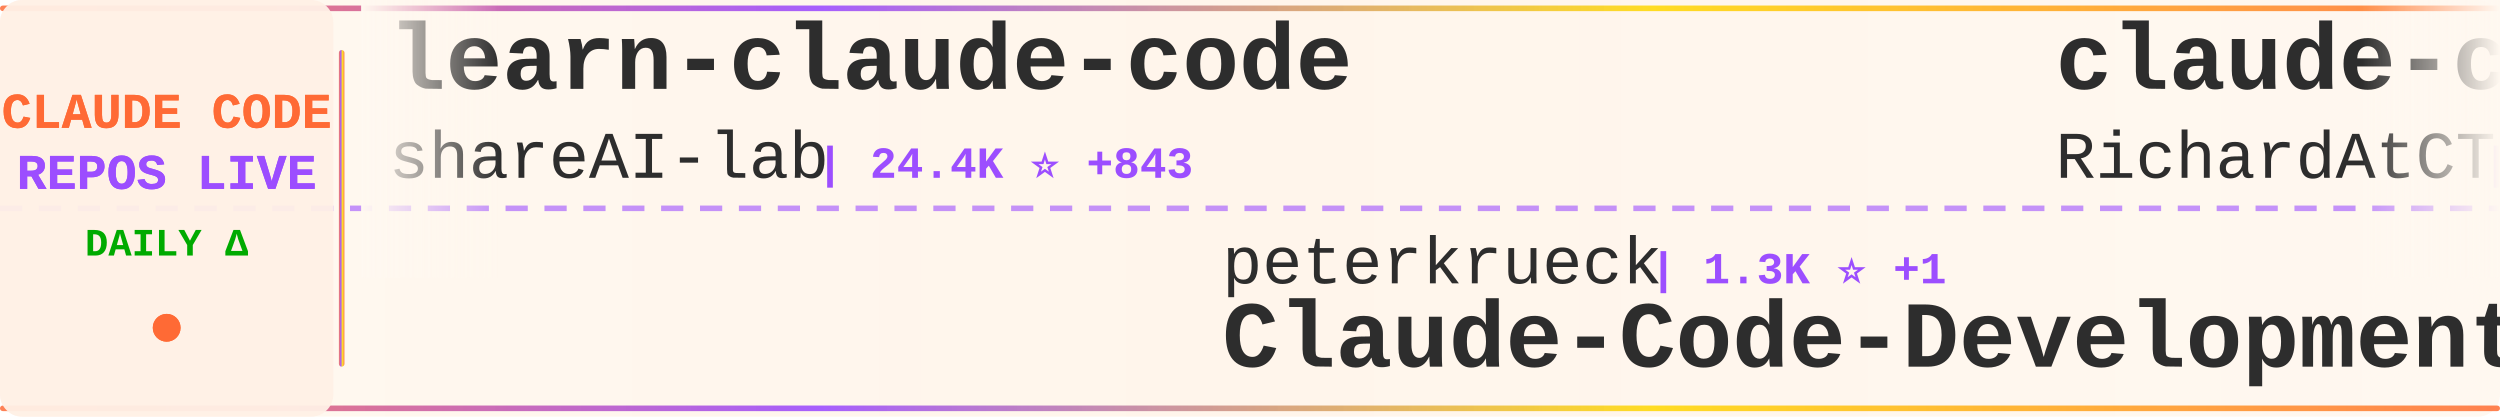
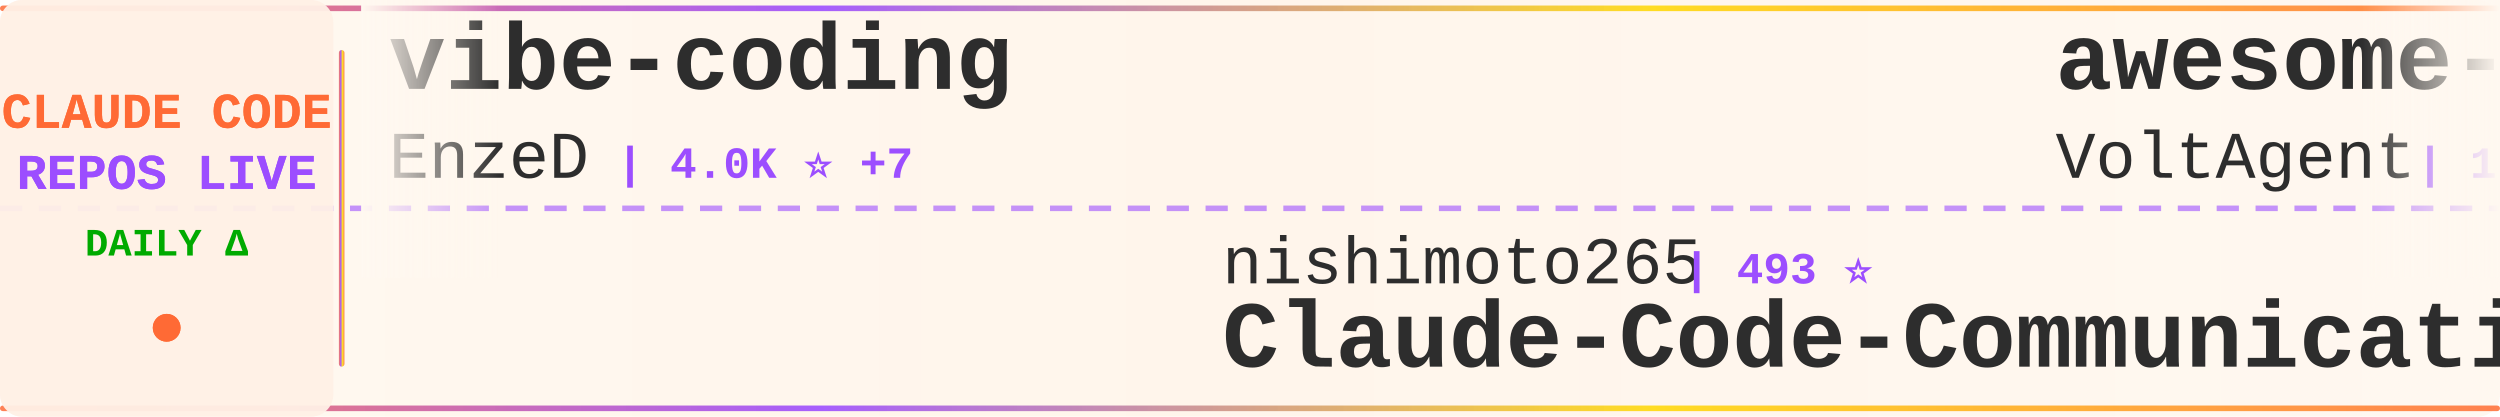
<svg xmlns="http://www.w3.org/2000/svg" width="900" height="150">
  <defs>
    <linearGradient id="tickerBg" x1="0%" y1="0%" x2="100%" y2="0%">
      <stop offset="0%" style="stop-color:#fff8f0;stop-opacity:0.98" />
      <stop offset="50%" style="stop-color:#fff5eb;stop-opacity:1" />
      <stop offset="100%" style="stop-color:#fff8f0;stop-opacity:0.98" />
    </linearGradient>
    <linearGradient id="borderGrad" x1="0%" y1="0%" x2="100%" y2="0%">
      <stop offset="0%" style="stop-color:#FF6B35;stop-opacity:0.85">
        <animate attributeName="stop-opacity" values="0.85;1;0.85" dur="2s" repeatCount="indefinite" />
      </stop>
      <stop offset="33%" style="stop-color:#9C4EFF;stop-opacity:0.9">
        <animate attributeName="stop-opacity" values="0.9;1;0.9" dur="2.2s" repeatCount="indefinite" />
      </stop>
      <stop offset="66%" style="stop-color:#FFD700;stop-opacity:0.85">
        <animate attributeName="stop-opacity" values="0.85;1;0.85" dur="1.8s" repeatCount="indefinite" />
      </stop>
      <stop offset="100%" style="stop-color:#FF6B35;stop-opacity:0.85">
        <animate attributeName="stop-opacity" values="0.85;1;0.85" dur="2s" repeatCount="indefinite" />
      </stop>
    </linearGradient>
    <filter id="textGlow">
      <feGaussianBlur stdDeviation="0.15" result="coloredBlur" />
      <feMerge>
        <feMergeNode in="coloredBlur" />
        <feMergeNode in="SourceGraphic" />
      </feMerge>
    </filter>
    <filter id="metricGlow">
      <feGaussianBlur stdDeviation="0.2" result="coloredBlur" />
      <feMerge>
        <feMergeNode in="coloredBlur" />
        <feMergeNode in="SourceGraphic" />
      </feMerge>
    </filter>
    <linearGradient id="leftFade" x1="0%" y1="0%" x2="100%" y2="0%">
      <stop offset="0%" style="stop-color:#fff8f0;stop-opacity:1" />
      <stop offset="100%" style="stop-color:#fff8f0;stop-opacity:0" />
    </linearGradient>
    <linearGradient id="rightFade" x1="0%" y1="0%" x2="100%" y2="0%">
      <stop offset="0%" style="stop-color:#fff8f0;stop-opacity:0" />
      <stop offset="100%" style="stop-color:#fff8f0;stop-opacity:1" />
    </linearGradient>
  </defs>
  <rect width="900" height="150" fill="url(#tickerBg)" rx="8" />
  <rect x="0" y="2" width="900" height="2" fill="url(#borderGrad)" rx="1" />
  <rect x="0" y="146" width="900" height="2" fill="url(#borderGrad)" rx="1" />
  <line x1="0" y1="75" x2="900" y2="75" stroke="#9C4EFF" stroke-width="2" stroke-dasharray="8 6" opacity="0.6" />
  <rect x="0" y="0" width="120" height="150" fill="#fff0e6" opacity="0.95" rx="8" />
  <text x="60" y="46" font-family="'Courier New', monospace" font-size="18" font-weight="bold" fill="#FF6B35" text-anchor="middle" filter="url(#textGlow)">
    CLAUDE CODE
  </text>
  <text x="60" y="68" font-family="'Courier New', monospace" font-size="18" font-weight="bold" fill="#9C4EFF" text-anchor="middle" filter="url(#textGlow)">
    REPOS LIVE
  </text>
  <text x="60" y="92" font-family="'Courier New', monospace" font-size="14" font-weight="bold" fill="#00aa00" text-anchor="middle">
    DAILY Δ
  </text>
  <circle cx="60" cy="118" r="5" fill="#FF6B35" filter="url(#metricGlow)">
    <animate attributeName="r" values="4;6;4" dur="1.5s" repeatCount="indefinite" />
    <animate attributeName="opacity" values="0.6;1;0.6" dur="1.5s" repeatCount="indefinite" />
  </circle>
  <rect x="122" y="18" width="2" height="114" fill="url(#borderGrad)" rx="1" />
  <clipPath id="tickerClip">
    <rect x="130" y="0" width="770" height="150" />
  </clipPath>
  <g clip-path="url(#tickerClip)">
    <g id="tickerItems">
      <animateTransform attributeName="transform" attributeType="XML" type="translate" from="0 0" to="-3000 0" dur="54s" repeatCount="indefinite" />
      <g transform="translate(0, 0)">
-         <text x="140" y="32" font-family="'Courier New', monospace" font-size="34" font-weight="bold" fill="#2d2d2d">learn-claude-code</text>
-         <text x="140" y="64" font-family="'Courier New', monospace" font-size="24" font-weight="normal" fill="#2d2d2d" opacity="1.0">shareAI-lab</text>
-         <text x="294" y="64" font-family="'Courier New', monospace" font-size="16" font-weight="bold" fill="#9C4EFF"> | 24.4K ⭐ +843</text>
+         <text x="140" y="32" font-family="'Courier New', monospace" font-size="34" font-weight="bold" fill="#2d2d2d">vibe-coding</text>
+         <text x="140" y="64" font-family="'Courier New', monospace" font-size="24" font-weight="normal" fill="#2d2d2d" opacity="1.0">EnzeD</text>
+         <text x="222" y="64" font-family="'Courier New', monospace" font-size="16" font-weight="bold" fill="#9C4EFF"> | 4.0K ⭐ +7</text>
      </g>
      <g transform="translate(300, 0)">
-         <text x="140" y="102" font-family="'Courier New', monospace" font-size="24" font-weight="normal" fill="#2d2d2d" opacity="1.0">peterkrueck</text>
-         <text x="294" y="102" font-family="'Courier New', monospace" font-size="16" font-weight="bold" fill="#9C4EFF"> | 1.3K ⭐ +1</text>
-         <text x="140" y="132" font-family="'Courier New', monospace" font-size="34" font-weight="bold" fill="#2d2d2d">Claude-Code-Development-...</text>
+         <text x="140" y="102" font-family="'Courier New', monospace" font-size="24" font-weight="normal" fill="#2d2d2d" opacity="1.0">nishimoto265</text>
+         <text x="306" y="102" font-family="'Courier New', monospace" font-size="16" font-weight="bold" fill="#9C4EFF"> | 493 ⭐</text>
+         <text x="140" y="132" font-family="'Courier New', monospace" font-size="34" font-weight="bold" fill="#2d2d2d">Claude-Code-Communicatio...</text>
      </g>
      <g transform="translate(600, 0)">
-         <text x="140" y="32" font-family="'Courier New', monospace" font-size="34" font-weight="bold" fill="#2d2d2d">claude-code-telegram</text>
-         <text x="140" y="64" font-family="'Courier New', monospace" font-size="24" font-weight="normal" fill="#2d2d2d" opacity="1.0">RichardAtCT</text>
-         <text x="294" y="64" font-family="'Courier New', monospace" font-size="16" font-weight="bold" fill="#9C4EFF"> | 2.0K ⭐ +26</text>
+         <text x="140" y="32" font-family="'Courier New', monospace" font-size="34" font-weight="bold" fill="#2d2d2d">awesome-claude-code-suba...</text>
+         <text x="140" y="64" font-family="'Courier New', monospace" font-size="24" font-weight="normal" fill="#2d2d2d" opacity="1.0">VoltAgent</text>
+         <text x="270" y="64" font-family="'Courier New', monospace" font-size="16" font-weight="bold" fill="#9C4EFF"> | 13.0K ⭐ +116</text>
      </g>
      <g transform="translate(900, 0)">
-         <text x="140" y="102" font-family="'Courier New', monospace" font-size="24" font-weight="normal" fill="#2d2d2d" opacity="1.0">code-yeongyu</text>
-         <text x="306" y="102" font-family="'Courier New', monospace" font-size="16" font-weight="bold" fill="#9C4EFF"> | 38.3K ⭐ +343</text>
-         <text x="140" y="132" font-family="'Courier New', monospace" font-size="34" font-weight="bold" fill="#2d2d2d">oh-my-openagent</text>
+         <text x="140" y="102" font-family="'Courier New', monospace" font-size="24" font-weight="normal" fill="#2d2d2d" opacity="1.0">Njengah</text>
+         <text x="246" y="102" font-family="'Courier New', monospace" font-size="16" font-weight="bold" fill="#9C4EFF"> | 1.4K ⭐ +2</text>
+         <text x="140" y="132" font-family="'Courier New', monospace" font-size="34" font-weight="bold" fill="#2d2d2d">claude-code-cheat-sheet</text>
      </g>
      <g transform="translate(1200, 0)">
-         <text x="140" y="32" font-family="'Courier New', monospace" font-size="34" font-weight="bold" fill="#2d2d2d">claude-code</text>
-         <text x="140" y="64" font-family="'Courier New', monospace" font-size="24" font-weight="normal" fill="#2d2d2d" opacity="1.0">MadAppGang</text>
-         <text x="282" y="64" font-family="'Courier New', monospace" font-size="16" font-weight="bold" fill="#9C4EFF"> | 242 ⭐</text>
+         <text x="140" y="32" font-family="'Courier New', monospace" font-size="34" font-weight="bold" fill="#2d2d2d">claude-code-mastering</text>
+         <text x="140" y="64" font-family="'Courier New', monospace" font-size="24" font-weight="normal" fill="#2d2d2d" opacity="1.0">revfactory</text>
+         <text x="282" y="64" font-family="'Courier New', monospace" font-size="16" font-weight="bold" fill="#9C4EFF"> | 759 ⭐</text>
      </g>
      <g transform="translate(1500, 0)">
-         <text x="140" y="102" font-family="'Courier New', monospace" font-size="24" font-weight="normal" fill="#2d2d2d" opacity="1.0">cixingguangming55555</text>
-         <text x="402" y="102" font-family="'Courier New', monospace" font-size="16" font-weight="bold" fill="#9C4EFF"> | 2.5K ⭐</text>
-         <text x="140" y="132" font-family="'Courier New', monospace" font-size="34" font-weight="bold" fill="#2d2d2d">wechat-bot</text>
+         <text x="140" y="102" font-family="'Courier New', monospace" font-size="24" font-weight="normal" fill="#2d2d2d" opacity="1.0">farion1231</text>
+         <text x="282" y="102" font-family="'Courier New', monospace" font-size="16" font-weight="bold" fill="#9C4EFF"> | 25.8K ⭐ +510</text>
+         <text x="140" y="132" font-family="'Courier New', monospace" font-size="34" font-weight="bold" fill="#2d2d2d">cc-switch</text>
      </g>
      <g transform="translate(1800, 0)">
-         <text x="140" y="32" font-family="'Courier New', monospace" font-size="34" font-weight="bold" fill="#2d2d2d">claude-code-skills</text>
-         <text x="140" y="64" font-family="'Courier New', monospace" font-size="24" font-weight="normal" fill="#2d2d2d" opacity="1.0">daymade</text>
-         <text x="246" y="64" font-family="'Courier New', monospace" font-size="16" font-weight="bold" fill="#9C4EFF"> | 634 ⭐ +9</text>
+         <text x="140" y="32" font-family="'Courier New', monospace" font-size="34" font-weight="bold" fill="#2d2d2d">Claudable</text>
+         <text x="140" y="64" font-family="'Courier New', monospace" font-size="24" font-weight="normal" fill="#2d2d2d" opacity="1.0">opactorai</text>
+         <text x="270" y="64" font-family="'Courier New', monospace" font-size="16" font-weight="bold" fill="#9C4EFF"> | 3.8K ⭐ +15</text>
      </g>
      <g transform="translate(2100, 0)">
-         <text x="140" y="102" font-family="'Courier New', monospace" font-size="24" font-weight="normal" fill="#2d2d2d" opacity="1.0">sugyan</text>
-         <text x="234" y="102" font-family="'Courier New', monospace" font-size="16" font-weight="bold" fill="#9C4EFF"> | 948 ⭐ +2</text>
-         <text x="140" y="132" font-family="'Courier New', monospace" font-size="34" font-weight="bold" fill="#2d2d2d">claude-code-webui</text>
+         <text x="140" y="102" font-family="'Courier New', monospace" font-size="24" font-weight="normal" fill="#2d2d2d" opacity="1.0">Piebald-AI</text>
+         <text x="282" y="102" font-family="'Courier New', monospace" font-size="16" font-weight="bold" fill="#9C4EFF"> | 5.6K ⭐ +53</text>
+         <text x="140" y="132" font-family="'Courier New', monospace" font-size="34" font-weight="bold" fill="#2d2d2d">claude-code-system-promp...</text>
      </g>
      <g transform="translate(2400, 0)">
-         <text x="140" y="32" font-family="'Courier New', monospace" font-size="34" font-weight="bold" fill="#2d2d2d">opcode</text>
-         <text x="140" y="64" font-family="'Courier New', monospace" font-size="24" font-weight="normal" fill="#2d2d2d" opacity="1.0">winfunc</text>
-         <text x="246" y="64" font-family="'Courier New', monospace" font-size="16" font-weight="bold" fill="#9C4EFF"> | 20.8K ⭐ +11</text>
+         <text x="140" y="32" font-family="'Courier New', monospace" font-size="34" font-weight="bold" fill="#2d2d2d">opencode</text>
+         <text x="140" y="64" font-family="'Courier New', monospace" font-size="24" font-weight="normal" fill="#2d2d2d" opacity="1.0">anomalyco</text>
+         <text x="270" y="64" font-family="'Courier New', monospace" font-size="16" font-weight="bold" fill="#9C4EFF"> | 119.0K ⭐ +687</text>
      </g>
      <g transform="translate(2700, 0)">
-         <text x="140" y="102" font-family="'Courier New', monospace" font-size="24" font-weight="normal" fill="#2d2d2d" opacity="1.0">browser-use</text>
-         <text x="294" y="102" font-family="'Courier New', monospace" font-size="16" font-weight="bold" fill="#9C4EFF"> | 80.0K ⭐ +115</text>
-         <text x="140" y="132" font-family="'Courier New', monospace" font-size="34" font-weight="bold" fill="#2d2d2d">browser-use</text>
+         <text x="140" y="102" font-family="'Courier New', monospace" font-size="24" font-weight="normal" fill="#2d2d2d" opacity="1.0">daymade</text>
+         <text x="246" y="102" font-family="'Courier New', monospace" font-size="16" font-weight="bold" fill="#9C4EFF"> | 634 ⭐ +8</text>
+         <text x="140" y="132" font-family="'Courier New', monospace" font-size="34" font-weight="bold" fill="#2d2d2d">claude-code-skills</text>
      </g>
      <g transform="translate(3000, 0)">
-         <text x="140" y="32" font-family="'Courier New', monospace" font-size="34" font-weight="bold" fill="#2d2d2d">learn-claude-code</text>
-         <text x="140" y="64" font-family="'Courier New', monospace" font-size="24" font-weight="normal" fill="#2d2d2d" opacity="1.0">shareAI-lab</text>
-         <text x="294" y="64" font-family="'Courier New', monospace" font-size="16" font-weight="bold" fill="#9C4EFF"> | 24.4K ⭐ +843</text>
+         <text x="140" y="32" font-family="'Courier New', monospace" font-size="34" font-weight="bold" fill="#2d2d2d">vibe-coding</text>
+         <text x="140" y="64" font-family="'Courier New', monospace" font-size="24" font-weight="normal" fill="#2d2d2d" opacity="1.0">EnzeD</text>
+         <text x="222" y="64" font-family="'Courier New', monospace" font-size="16" font-weight="bold" fill="#9C4EFF"> | 4.0K ⭐ +7</text>
      </g>
      <g transform="translate(3300, 0)">
-         <text x="140" y="102" font-family="'Courier New', monospace" font-size="24" font-weight="normal" fill="#2d2d2d" opacity="1.0">peterkrueck</text>
-         <text x="294" y="102" font-family="'Courier New', monospace" font-size="16" font-weight="bold" fill="#9C4EFF"> | 1.3K ⭐ +1</text>
-         <text x="140" y="132" font-family="'Courier New', monospace" font-size="34" font-weight="bold" fill="#2d2d2d">Claude-Code-Development-...</text>
+         <text x="140" y="102" font-family="'Courier New', monospace" font-size="24" font-weight="normal" fill="#2d2d2d" opacity="1.0">nishimoto265</text>
+         <text x="306" y="102" font-family="'Courier New', monospace" font-size="16" font-weight="bold" fill="#9C4EFF"> | 493 ⭐</text>
+         <text x="140" y="132" font-family="'Courier New', monospace" font-size="34" font-weight="bold" fill="#2d2d2d">Claude-Code-Communicatio...</text>
      </g>
      <g transform="translate(3600, 0)">
-         <text x="140" y="32" font-family="'Courier New', monospace" font-size="34" font-weight="bold" fill="#2d2d2d">claude-code-telegram</text>
-         <text x="140" y="64" font-family="'Courier New', monospace" font-size="24" font-weight="normal" fill="#2d2d2d" opacity="1.0">RichardAtCT</text>
-         <text x="294" y="64" font-family="'Courier New', monospace" font-size="16" font-weight="bold" fill="#9C4EFF"> | 2.0K ⭐ +26</text>
+         <text x="140" y="32" font-family="'Courier New', monospace" font-size="34" font-weight="bold" fill="#2d2d2d">awesome-claude-code-suba...</text>
+         <text x="140" y="64" font-family="'Courier New', monospace" font-size="24" font-weight="normal" fill="#2d2d2d" opacity="1.0">VoltAgent</text>
+         <text x="270" y="64" font-family="'Courier New', monospace" font-size="16" font-weight="bold" fill="#9C4EFF"> | 13.0K ⭐ +116</text>
      </g>
      <g transform="translate(3900, 0)">
-         <text x="140" y="102" font-family="'Courier New', monospace" font-size="24" font-weight="normal" fill="#2d2d2d" opacity="1.0">code-yeongyu</text>
-         <text x="306" y="102" font-family="'Courier New', monospace" font-size="16" font-weight="bold" fill="#9C4EFF"> | 38.3K ⭐ +343</text>
-         <text x="140" y="132" font-family="'Courier New', monospace" font-size="34" font-weight="bold" fill="#2d2d2d">oh-my-openagent</text>
+         <text x="140" y="102" font-family="'Courier New', monospace" font-size="24" font-weight="normal" fill="#2d2d2d" opacity="1.0">Njengah</text>
+         <text x="246" y="102" font-family="'Courier New', monospace" font-size="16" font-weight="bold" fill="#9C4EFF"> | 1.4K ⭐ +2</text>
+         <text x="140" y="132" font-family="'Courier New', monospace" font-size="34" font-weight="bold" fill="#2d2d2d">claude-code-cheat-sheet</text>
      </g>
    </g>
  </g>
  <rect x="130" y="0" width="50" height="100" fill="url(#leftFade)" />
  <rect x="850" y="0" width="50" height="100" fill="url(#rightFade)" />
</svg>
